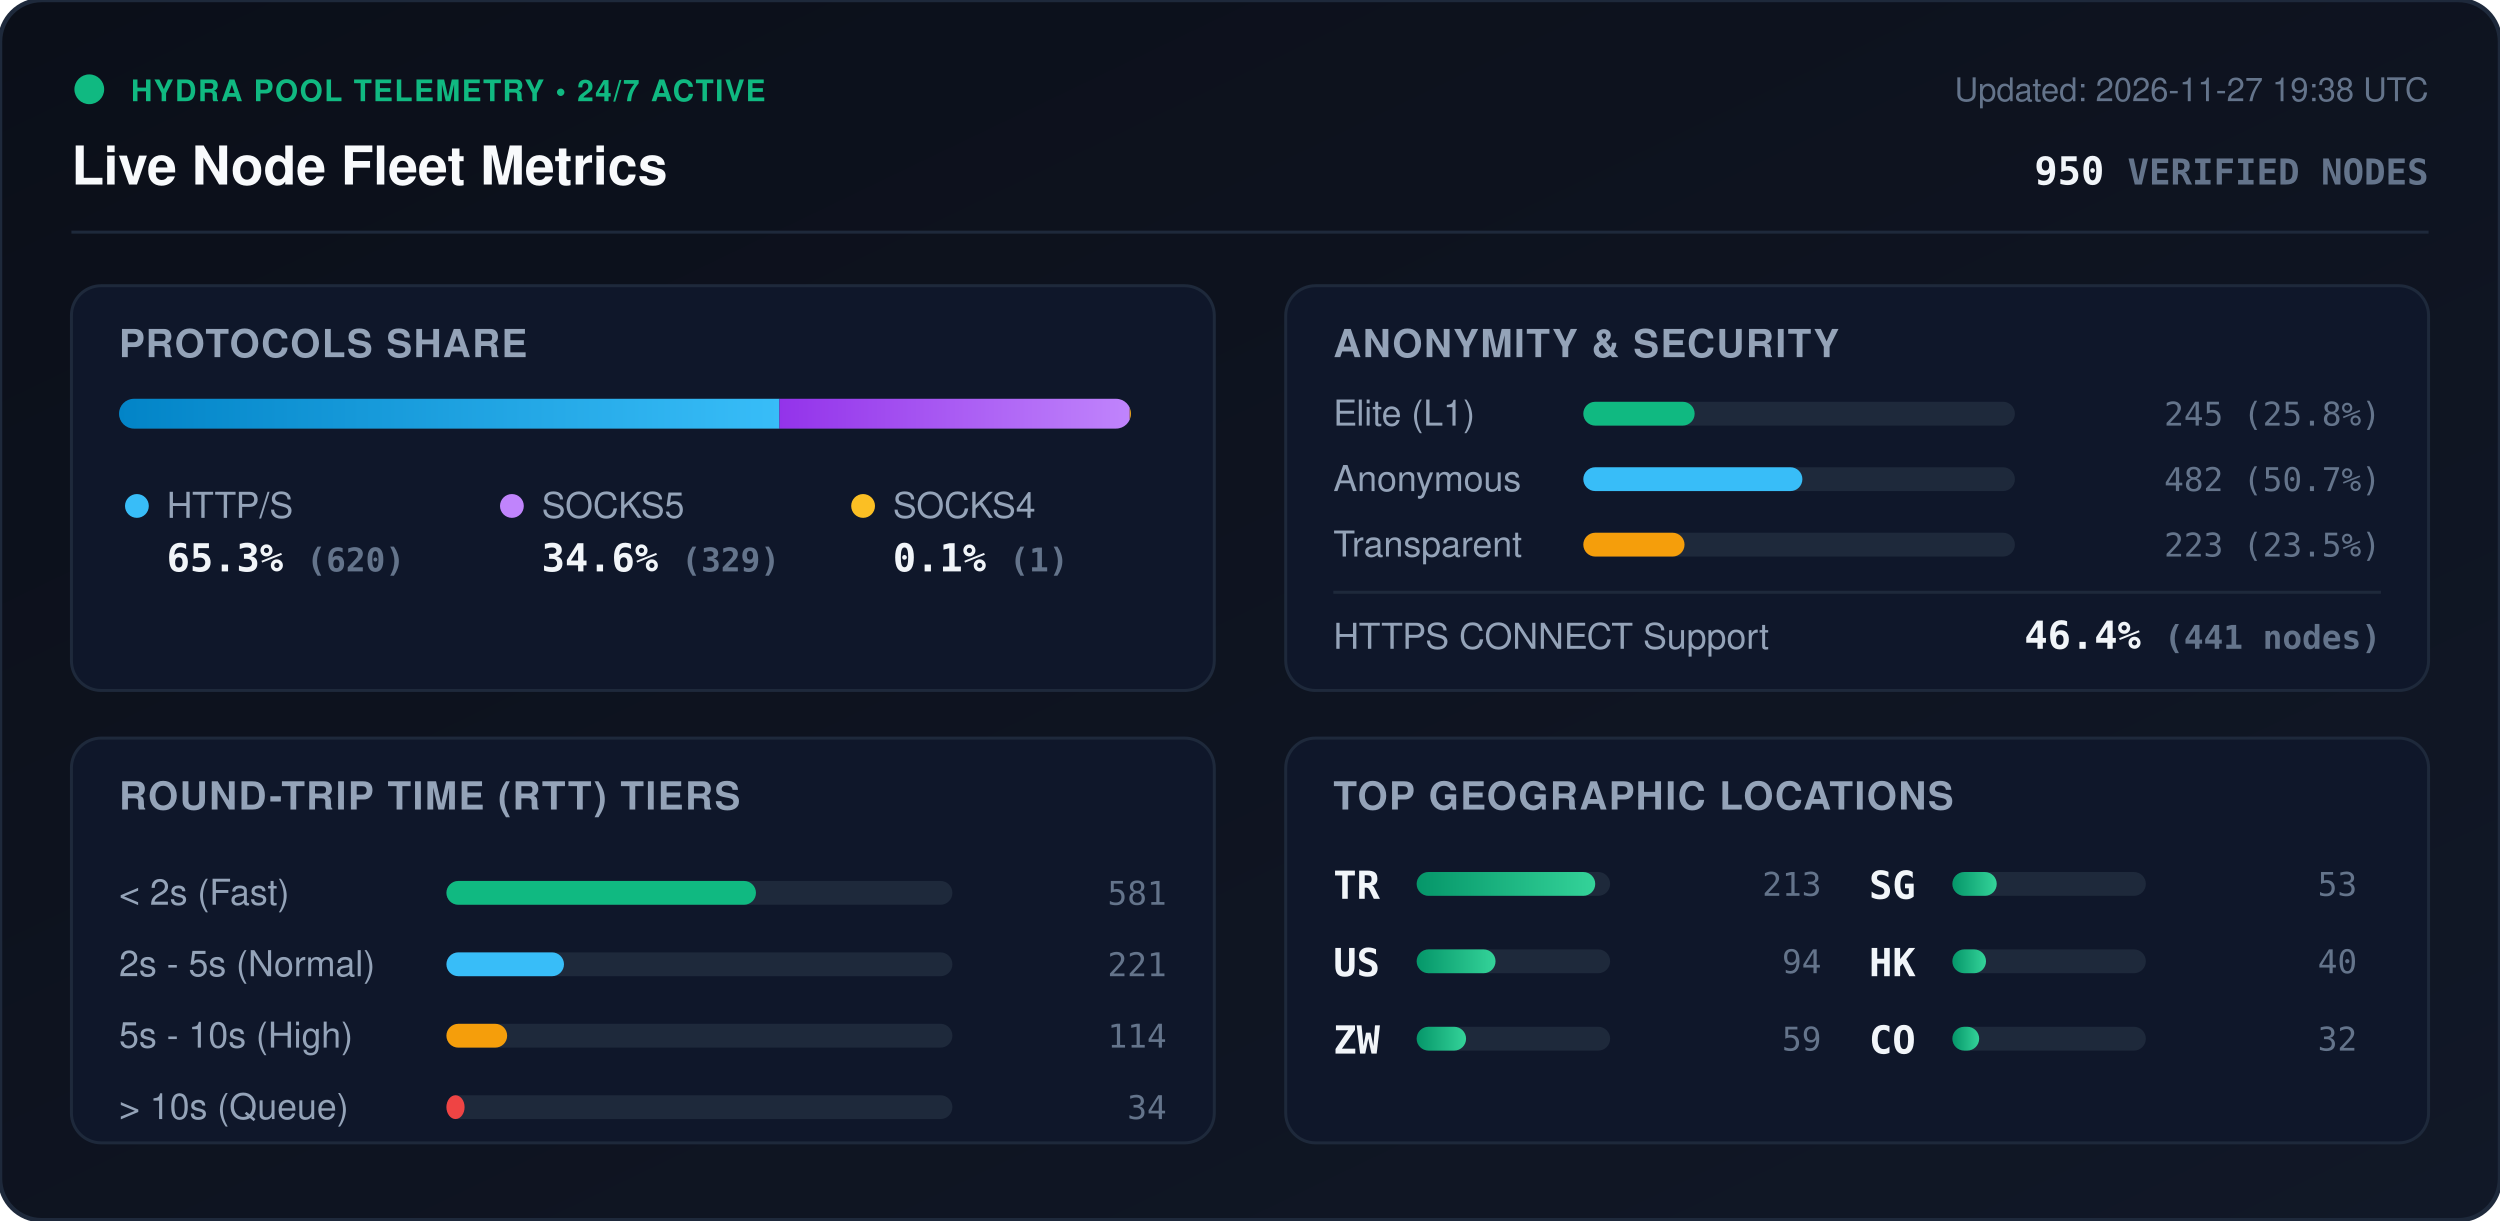
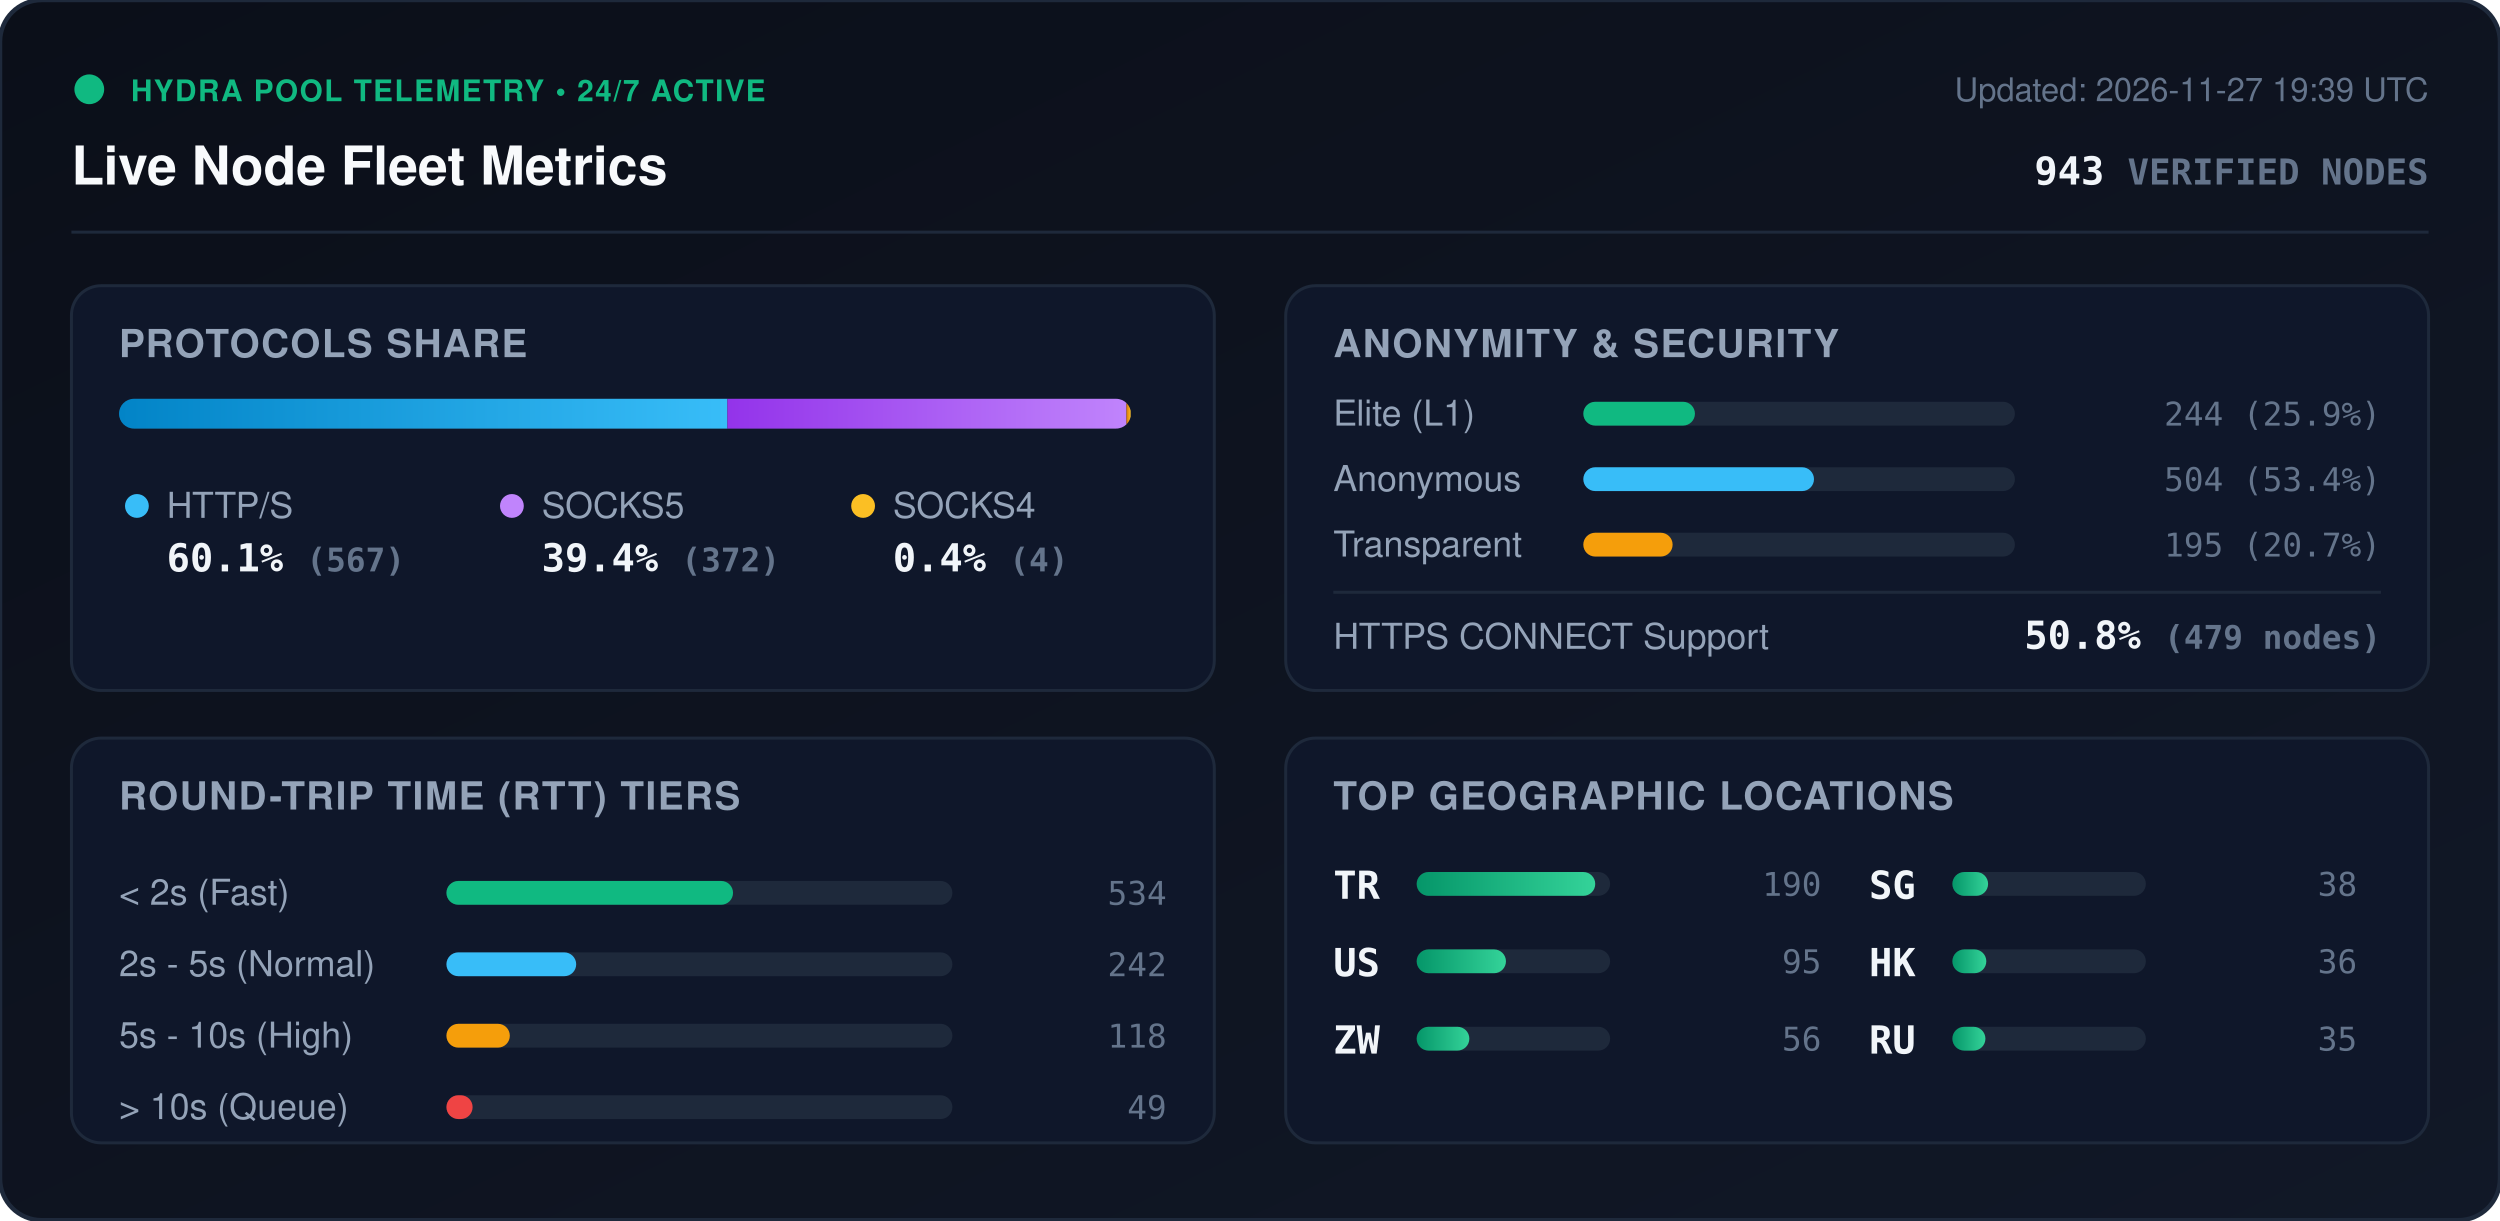
<svg xmlns="http://www.w3.org/2000/svg" viewBox="0 0 840 410" width="840" height="410" style="max-width: 100%; height: auto;">
  <defs>
    <linearGradient id="bg" x1="0%" y1="0%" x2="100%" y2="100%">
      <stop offset="0%" stop-color="#0b0f19" />
      <stop offset="100%" stop-color="#111827" />
    </linearGradient>
    <linearGradient id="bar-http" x1="0%" y1="0%" x2="100%" y2="0%">
      <stop offset="0%" stop-color="#0284c7" />
      <stop offset="100%" stop-color="#38bdf8" />
    </linearGradient>
    <linearGradient id="bar-socks5" x1="0%" y1="0%" x2="100%" y2="0%">
      <stop offset="0%" stop-color="#9333ea" />
      <stop offset="100%" stop-color="#c084fc" />
    </linearGradient>
    <linearGradient id="bar-socks4" x1="0%" y1="0%" x2="100%" y2="0%">
      <stop offset="0%" stop-color="#d97706" />
      <stop offset="100%" stop-color="#fbbf24" />
    </linearGradient>
    <linearGradient id="bar-green" x1="0%" y1="0%" x2="100%" y2="0%">
      <stop offset="0%" stop-color="#059669" />
      <stop offset="100%" stop-color="#34d399" />
    </linearGradient>
    <clipPath id="prog-track-clip">
      <rect width="340.0" height="10" rx="5" />
    </clipPath>
    <style>
      .title { font: 700 18px -apple-system, BlinkMacSystemFont, 'Segoe UI', Helvetica, Arial, sans-serif; fill: #f8fafc; }
      .sub { font: 500 11px -apple-system, BlinkMacSystemFont, 'Segoe UI', Helvetica, Arial, sans-serif; fill: #64748b; }
      .section-hdr { font: 600 13px -apple-system, BlinkMacSystemFont, 'Segoe UI', Helvetica, Arial, sans-serif; fill: #94a3b8; letter-spacing: 0.5px; }
      .metric-val { font: 700 13px -apple-system, BlinkMacSystemFont, 'Segoe UI', Helvetica, Arial, sans-serif; fill: #f1f5f9; }
      .metric-lbl { font: 500 12px -apple-system, BlinkMacSystemFont, 'Segoe UI', Helvetica, Arial, sans-serif; fill: #94a3b8; }
      .badge-txt { font: 700 10px -apple-system, BlinkMacSystemFont, 'Segoe UI', Helvetica, Arial, sans-serif; fill: #10b981; letter-spacing: 0.5px; }
      .mono { font-family: ui-monospace, SFMono-Regular, Menlo, Monaco, Consolas, monospace; }
      .pulse { animation: beacon 2s infinite ease-in-out; }
      @keyframes beacon { 0%, 100% { opacity: 1; } 50% { opacity: 0.35; } }
    </style>
  </defs>
  <rect width="840" height="410" rx="14" fill="url(#bg)" stroke="#1e293b" stroke-width="1.5" />
  <g transform="translate(24, 24)">
    <circle cx="6" cy="6" r="5" fill="#10b981" class="pulse" />
    <text x="20" y="10" class="badge-txt">HYDRA POOL TELEMETRY • 24/7 ACTIVE</text>
    <text x="0" y="38" class="title">Live Node Fleet Metrics</text>
-     <text x="792" y="10" text-anchor="end" class="sub">Updated: 2026-11-27 19:38 UTC</text>
-     <text x="792" y="38" text-anchor="end" class="metric-val mono" fill="#38bdf8">950 <tspan font-size="12" fill="#64748b">VERIFIED NODES</tspan>
+     <text x="792" y="10" text-anchor="end" class="sub">Updated: 2026-11-27 19:39 UTC</text>
+     <text x="792" y="38" text-anchor="end" class="metric-val mono" fill="#38bdf8">943 <tspan font-size="12" fill="#64748b">VERIFIED NODES</tspan>
    </text>
  </g>
  <line x1="24" y1="78" x2="816" y2="78" stroke="#1e293b" stroke-width="1" />
  <g transform="translate(24, 96)">
    <rect width="384" height="136" rx="10" fill="#0f172a" stroke="#1e293b" />
    <text x="16" y="24" class="section-hdr">PROTOCOLS SHARE</text>
    <g transform="translate(16, 38)">
      <rect width="340.0" height="10" rx="5" fill="#1e293b" />
      <g clip-path="url(#prog-track-clip)">
-         <rect x="0" width="221.9" height="10" fill="url(#bar-http)" />
-         <rect x="221.9" width="117.7" height="10" fill="url(#bar-socks5)" />
-         <rect x="339.6" width="0.4" height="10" fill="url(#bar-socks4)" />
+         <rect x="0" width="204.4" height="10" fill="url(#bar-http)" />
+         <rect x="204.4" width="134.1" height="10" fill="url(#bar-socks5)" />
+         <rect x="338.5" width="1.4" height="10" fill="url(#bar-socks4)" />
      </g>
    </g>
    <g transform="translate(16, 68)">
      <circle cx="6" cy="6" r="4" fill="#38bdf8" />
      <text x="16" y="10" class="metric-lbl">HTTP/S</text>
-       <text x="16" y="28" class="metric-val mono">65.3% <tspan font-size="11" fill="#64748b">(620)</tspan>
+       <text x="16" y="28" class="metric-val mono">60.1% <tspan font-size="11" fill="#64748b">(567)</tspan>
      </text>
      <circle cx="132" cy="6" r="4" fill="#c084fc" />
      <text x="142" y="10" class="metric-lbl">SOCKS5</text>
-       <text x="142" y="28" class="metric-val mono">34.6% <tspan font-size="11" fill="#64748b">(329)</tspan>
+       <text x="142" y="28" class="metric-val mono">39.4% <tspan font-size="11" fill="#64748b">(372)</tspan>
      </text>
      <circle cx="250" cy="6" r="4" fill="#fbbf24" />
      <text x="260" y="10" class="metric-lbl">SOCKS4</text>
-       <text x="260" y="28" class="metric-val mono">0.1% <tspan font-size="11" fill="#64748b">(1)</tspan>
+       <text x="260" y="28" class="metric-val mono">0.4% <tspan font-size="11" fill="#64748b">(4)</tspan>
      </text>
    </g>
  </g>
  <g transform="translate(432, 96)">
    <rect width="384" height="136" rx="10" fill="#0f172a" stroke="#1e293b" />
    <text x="16" y="24" class="section-hdr">ANONYMITY &amp; SECURITY</text>
    <text x="16" y="47" class="metric-lbl">Elite (L1)</text>
    <rect x="100" y="39" width="145.0" height="8" rx="4" fill="#1e293b" />
-     <rect x="100" y="39" width="37.4" height="8" rx="4" fill="#10b981" />
-     <text x="368" y="47" text-anchor="end" class="mono sub" fill="#e2e8f0">245 (25.8%)</text>
+     <rect x="100" y="39" width="37.5" height="8" rx="4" fill="#10b981" />
+     <text x="368" y="47" text-anchor="end" class="mono sub" fill="#e2e8f0">244 (25.9%)</text>
    <text x="16" y="69" class="metric-lbl">Anonymous</text>
    <rect x="100" y="61" width="145.0" height="8" rx="4" fill="#1e293b" />
-     <rect x="100" y="61" width="73.6" height="8" rx="4" fill="#38bdf8" />
-     <text x="368" y="69" text-anchor="end" class="mono sub" fill="#e2e8f0">482 (50.7%)</text>
+     <rect x="100" y="61" width="77.5" height="8" rx="4" fill="#38bdf8" />
+     <text x="368" y="69" text-anchor="end" class="mono sub" fill="#e2e8f0">504 (53.4%)</text>
    <text x="16" y="91" class="metric-lbl">Transparent</text>
    <rect x="100" y="83" width="145.0" height="8" rx="4" fill="#1e293b" />
-     <rect x="100" y="83" width="34.0" height="8" rx="4" fill="#f59e0b" />
-     <text x="368" y="91" text-anchor="end" class="mono sub" fill="#e2e8f0">223 (23.5%)</text>
+     <rect x="100" y="83" width="30.0" height="8" rx="4" fill="#f59e0b" />
+     <text x="368" y="91" text-anchor="end" class="mono sub" fill="#e2e8f0">195 (20.7%)</text>
    <line x1="16" y1="103" x2="368" y2="103" stroke="#1e293b" stroke-width="1" />
    <text x="16" y="122" class="metric-lbl">HTTPS CONNECT Support</text>
-     <text x="368" y="122" text-anchor="end" class="metric-val mono" fill="#34d399">46.4% <tspan font-size="11" fill="#64748b">(441 nodes)</tspan>
+     <text x="368" y="122" text-anchor="end" class="metric-val mono" fill="#34d399">50.8% <tspan font-size="11" fill="#64748b">(479 nodes)</tspan>
    </text>
  </g>
  <g transform="translate(24, 248)">
    <rect width="384" height="136" rx="10" fill="#0f172a" stroke="#1e293b" />
    <text x="16" y="24" class="section-hdr">ROUND-TRIP TIME (RTT) TIERS</text>
    <g transform="translate(16, 42)">
      <text x="0" y="14" class="metric-lbl">&lt; 2s (Fast)</text>
      <rect x="110" y="6" width="170" height="8" rx="4" fill="#1e293b" />
-       <rect x="110" y="6" width="104.0" height="8" rx="4" fill="#10b981" />
-       <text x="352" y="14" text-anchor="end" class="mono sub">581</text>
+       <rect x="110" y="6" width="96.3" height="8" rx="4" fill="#10b981" />
+       <text x="352" y="14" text-anchor="end" class="mono sub">534</text>
      <text x="0" y="38" class="metric-lbl">2s - 5s (Normal)</text>
      <rect x="110" y="30" width="170" height="8" rx="4" fill="#1e293b" />
-       <rect x="110" y="30" width="39.5" height="8" rx="4" fill="#38bdf8" />
-       <text x="352" y="38" text-anchor="end" class="mono sub">221</text>
+       <rect x="110" y="30" width="43.6" height="8" rx="4" fill="#38bdf8" />
+       <text x="352" y="38" text-anchor="end" class="mono sub">242</text>
      <text x="0" y="62" class="metric-lbl">5s - 10s (High)</text>
      <rect x="110" y="54" width="170" height="8" rx="4" fill="#1e293b" />
-       <rect x="110" y="54" width="20.4" height="8" rx="4" fill="#f59e0b" />
-       <text x="352" y="62" text-anchor="end" class="mono sub">114</text>
+       <rect x="110" y="54" width="21.3" height="8" rx="4" fill="#f59e0b" />
+       <text x="352" y="62" text-anchor="end" class="mono sub">118</text>
      <text x="0" y="86" class="metric-lbl">&gt; 10s (Queue)</text>
      <rect x="110" y="78" width="170" height="8" rx="4" fill="#1e293b" />
-       <rect x="110" y="78" width="6.1" height="8" rx="4" fill="#ef4444" />
-       <text x="352" y="86" text-anchor="end" class="mono sub">34</text>
+       <rect x="110" y="78" width="8.8" height="8" rx="4" fill="#ef4444" />
+       <text x="352" y="86" text-anchor="end" class="mono sub">49</text>
    </g>
  </g>
  <g transform="translate(432, 248)">
    <rect width="384" height="136" rx="10" fill="#0f172a" stroke="#1e293b" />
    <text x="16" y="24" class="section-hdr">TOP GEOGRAPHIC LOCATIONS</text>
    <g transform="translate(16, 42)">
      <g transform="translate(0, 0)">
        <text x="0" y="12" class="mono metric-val" font-size="12">TR</text>
        <rect x="28" y="3" width="65" height="8" rx="4" fill="#1e293b" />
        <rect x="28" y="3" width="60.0" height="8" rx="4" fill="url(#bar-green)" />
-         <text x="164" y="11" text-anchor="end" class="mono sub">213</text>
+         <text x="164" y="11" text-anchor="end" class="mono sub">190</text>
      </g>
      <g transform="translate(0, 26)">
        <text x="0" y="12" class="mono metric-val" font-size="12">US</text>
        <rect x="28" y="3" width="65" height="8" rx="4" fill="#1e293b" />
-         <rect x="28" y="3" width="26.5" height="8" rx="4" fill="url(#bar-green)" />
-         <text x="164" y="11" text-anchor="end" class="mono sub">94</text>
+         <rect x="28" y="3" width="30.0" height="8" rx="4" fill="url(#bar-green)" />
+         <text x="164" y="11" text-anchor="end" class="mono sub">95</text>
      </g>
      <g transform="translate(0, 52)">
        <text x="0" y="12" class="mono metric-val" font-size="12">ZW</text>
        <rect x="28" y="3" width="65" height="8" rx="4" fill="#1e293b" />
-         <rect x="28" y="3" width="16.6" height="8" rx="4" fill="url(#bar-green)" />
-         <text x="164" y="11" text-anchor="end" class="mono sub">59</text>
+         <rect x="28" y="3" width="17.7" height="8" rx="4" fill="url(#bar-green)" />
+         <text x="164" y="11" text-anchor="end" class="mono sub">56</text>
      </g>
      <g transform="translate(180, 0)">
        <text x="0" y="12" class="mono metric-val" font-size="12">SG</text>
        <rect x="28" y="3" width="65" height="8" rx="4" fill="#1e293b" />
-         <rect x="28" y="3" width="14.9" height="8" rx="4" fill="url(#bar-green)" />
-         <text x="164" y="11" text-anchor="end" class="mono sub">53</text>
+         <rect x="28" y="3" width="12.0" height="8" rx="4" fill="url(#bar-green)" />
+         <text x="164" y="11" text-anchor="end" class="mono sub">38</text>
      </g>
      <g transform="translate(180, 26)">
        <text x="0" y="12" class="mono metric-val" font-size="12">HK</text>
        <rect x="28" y="3" width="65" height="8" rx="4" fill="#1e293b" />
-         <rect x="28" y="3" width="11.3" height="8" rx="4" fill="url(#bar-green)" />
-         <text x="164" y="11" text-anchor="end" class="mono sub">40</text>
+         <rect x="28" y="3" width="11.4" height="8" rx="4" fill="url(#bar-green)" />
+         <text x="164" y="11" text-anchor="end" class="mono sub">36</text>
      </g>
      <g transform="translate(180, 52)">
-         <text x="0" y="12" class="mono metric-val" font-size="12">CO</text>
+         <text x="0" y="12" class="mono metric-val" font-size="12">RU</text>
        <rect x="28" y="3" width="65" height="8" rx="4" fill="#1e293b" />
-         <rect x="28" y="3" width="9.0" height="8" rx="4" fill="url(#bar-green)" />
-         <text x="164" y="11" text-anchor="end" class="mono sub">32</text>
+         <rect x="28" y="3" width="11.1" height="8" rx="4" fill="url(#bar-green)" />
+         <text x="164" y="11" text-anchor="end" class="mono sub">35</text>
      </g>
    </g>
  </g>
</svg>
